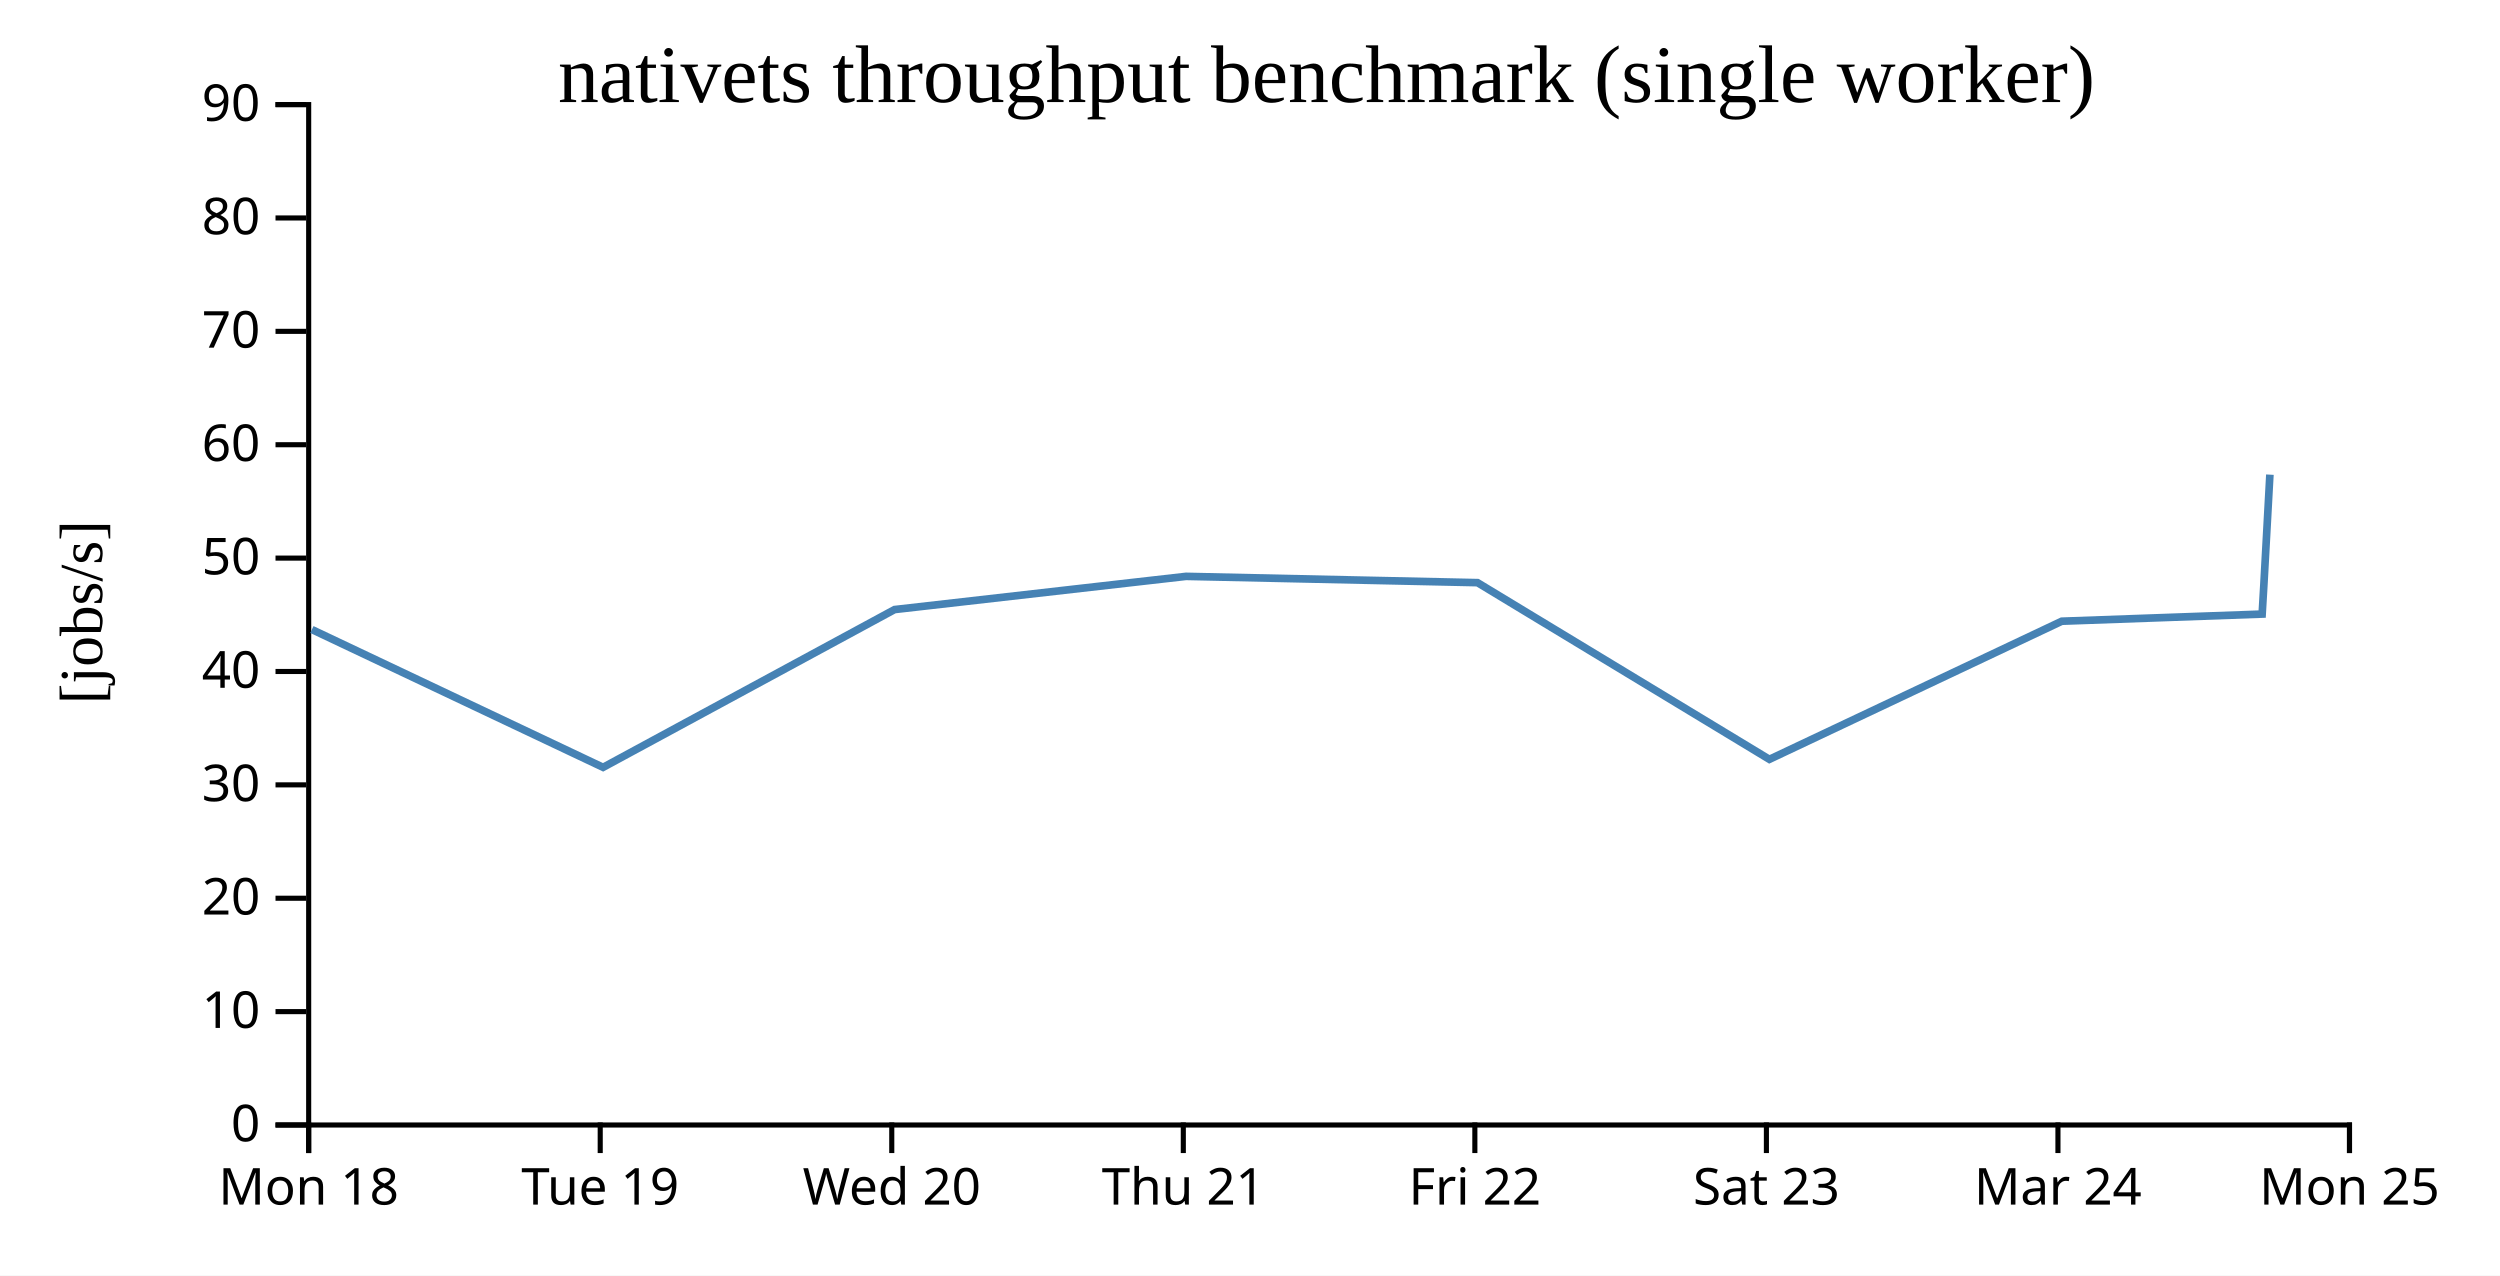
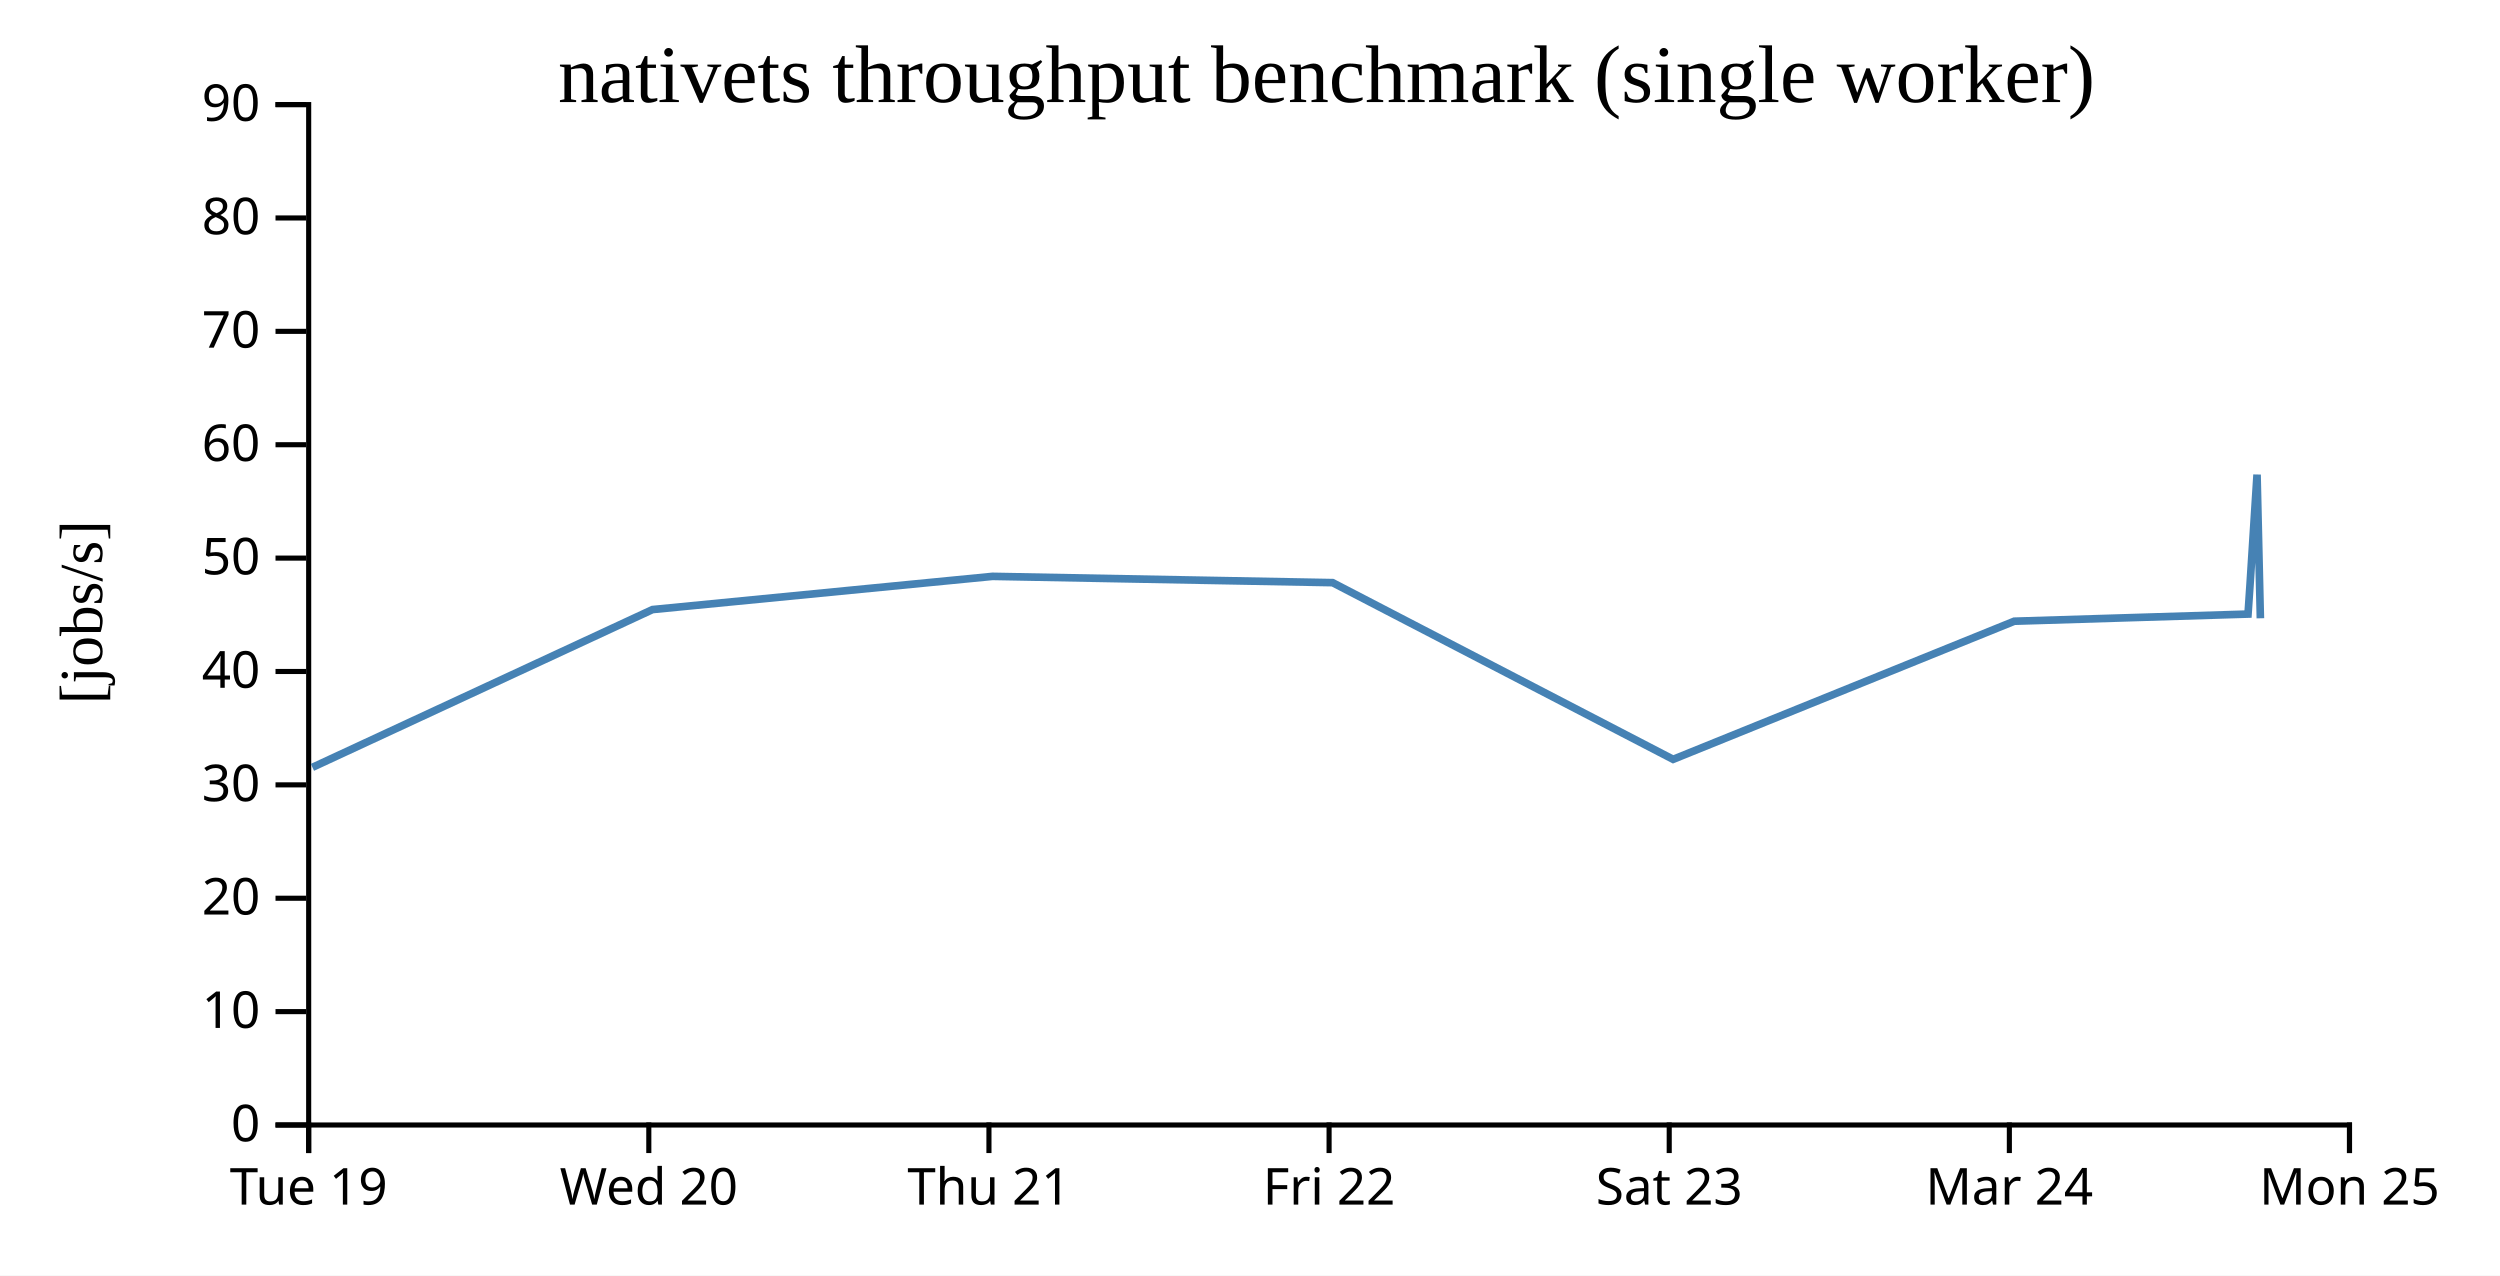
<svg xmlns="http://www.w3.org/2000/svg" width="490" height="250">
  <rect width="100%" height="100%" fill="white" />
  <g transform="translate(60,20)">
    <g transform="translate(0,200)" fill="none" font-size="10" font-family="sans-serif" text-anchor="middle">
      <path class="domain" stroke="currentColor" d="M0.5,6V0.5H400.5V6" />
      <g class="tick" opacity="1" transform="translate(0.5,0)">
        <line stroke="currentColor" y2="6" />
-         <text fill="currentColor" y="9" dy="0.71em">Mon 18</text>
-       </g>
-       <g class="tick" opacity="1" transform="translate(57.64286,0)">
-         <line stroke="currentColor" y2="6" />
        <text fill="currentColor" y="9" dy="0.71em">Tue 19</text>
      </g>
-       <g class="tick" opacity="1" transform="translate(114.7857,0)">
+       <g class="tick" opacity="1" transform="translate(67.16667,0)">
        <line stroke="currentColor" y2="6" />
        <text fill="currentColor" y="9" dy="0.71em">Wed 20</text>
      </g>
-       <g class="tick" opacity="1" transform="translate(171.9286,0)">
+       <g class="tick" opacity="1" transform="translate(133.8333,0)">
        <line stroke="currentColor" y2="6" />
        <text fill="currentColor" y="9" dy="0.71em">Thu 21</text>
      </g>
-       <g class="tick" opacity="1" transform="translate(229.0714,0)">
+       <g class="tick" opacity="1" transform="translate(200.5,0)">
        <line stroke="currentColor" y2="6" />
        <text fill="currentColor" y="9" dy="0.71em">Fri 22</text>
      </g>
-       <g class="tick" opacity="1" transform="translate(286.2143,0)">
+       <g class="tick" opacity="1" transform="translate(267.1667,0)">
        <line stroke="currentColor" y2="6" />
        <text fill="currentColor" y="9" dy="0.71em">Sat 23</text>
      </g>
-       <g class="tick" opacity="1" transform="translate(343.3571,0)">
+       <g class="tick" opacity="1" transform="translate(333.8333,0)">
        <line stroke="currentColor" y2="6" />
        <text fill="currentColor" y="9" dy="0.71em">Mar 24</text>
      </g>
      <g class="tick" opacity="1" transform="translate(400.5,0)">
        <line stroke="currentColor" y2="6" />
        <text fill="currentColor" y="9" dy="0.71em">Mon 25</text>
      </g>
    </g>
    <g fill="none" font-size="10" font-family="sans-serif" text-anchor="end">
      <path class="domain" stroke="currentColor" d="M-6,200.5H0.5V0.5H-6" />
      <g class="tick" opacity="1" transform="translate(0,200.5)">
        <line stroke="currentColor" x2="-6" />
        <text fill="currentColor" x="-9" dy="0.32em">0</text>
      </g>
      <g class="tick" opacity="1" transform="translate(0,178.2778)">
        <line stroke="currentColor" x2="-6" />
        <text fill="currentColor" x="-9" dy="0.32em">10</text>
      </g>
      <g class="tick" opacity="1" transform="translate(0,156.0556)">
        <line stroke="currentColor" x2="-6" />
        <text fill="currentColor" x="-9" dy="0.32em">20</text>
      </g>
      <g class="tick" opacity="1" transform="translate(0,133.8333)">
        <line stroke="currentColor" x2="-6" />
        <text fill="currentColor" x="-9" dy="0.32em">30</text>
      </g>
      <g class="tick" opacity="1" transform="translate(0,111.6111)">
        <line stroke="currentColor" x2="-6" />
        <text fill="currentColor" x="-9" dy="0.32em">40</text>
      </g>
      <g class="tick" opacity="1" transform="translate(0,89.38889)">
        <line stroke="currentColor" x2="-6" />
        <text fill="currentColor" x="-9" dy="0.32em">50</text>
      </g>
      <g class="tick" opacity="1" transform="translate(0,67.16667)">
        <line stroke="currentColor" x2="-6" />
        <text fill="currentColor" x="-9" dy="0.32em">60</text>
      </g>
      <g class="tick" opacity="1" transform="translate(0,44.94444)">
        <line stroke="currentColor" x2="-6" />
        <text fill="currentColor" x="-9" dy="0.32em">70</text>
      </g>
      <g class="tick" opacity="1" transform="translate(0,22.72222)">
        <line stroke="currentColor" x2="-6" />
        <text fill="currentColor" x="-9" dy="0.32em">80</text>
      </g>
      <g class="tick" opacity="1" transform="translate(0,0.5)">
        <line stroke="currentColor" x2="-6" />
        <text fill="currentColor" x="-9" dy="0.32em">90</text>
      </g>
    </g>
    <text text-anchor="middle" style="font-size: 12px" transform="rotate(-90)" y="-40" x="-100">[jobs/s]</text>
    <text text-anchor="middle" style="font-size: 16px" y="0" x="200">nativets throughput benchmark (single worker)</text>
-     <path fill="none" stroke="steelblue" stroke-width="1.5" d="M1.13,103.39L58.203,130.399L115.336,99.474L172.462,92.967L229.59,94.2L286.8,128.83L344.111,101.759L383.382,100.358L383.723,94.511L384.899,73.03" />
+     <path fill="none" stroke="steelblue" stroke-width="1.5" d="M1.237,130.399L67.892,99.474L134.539,92.967L201.188,94.2L267.934,128.83L334.796,101.759L380.613,100.358L381.011,94.511L382.382,73.03L383.034,101.184" />
  </g>
</svg>
